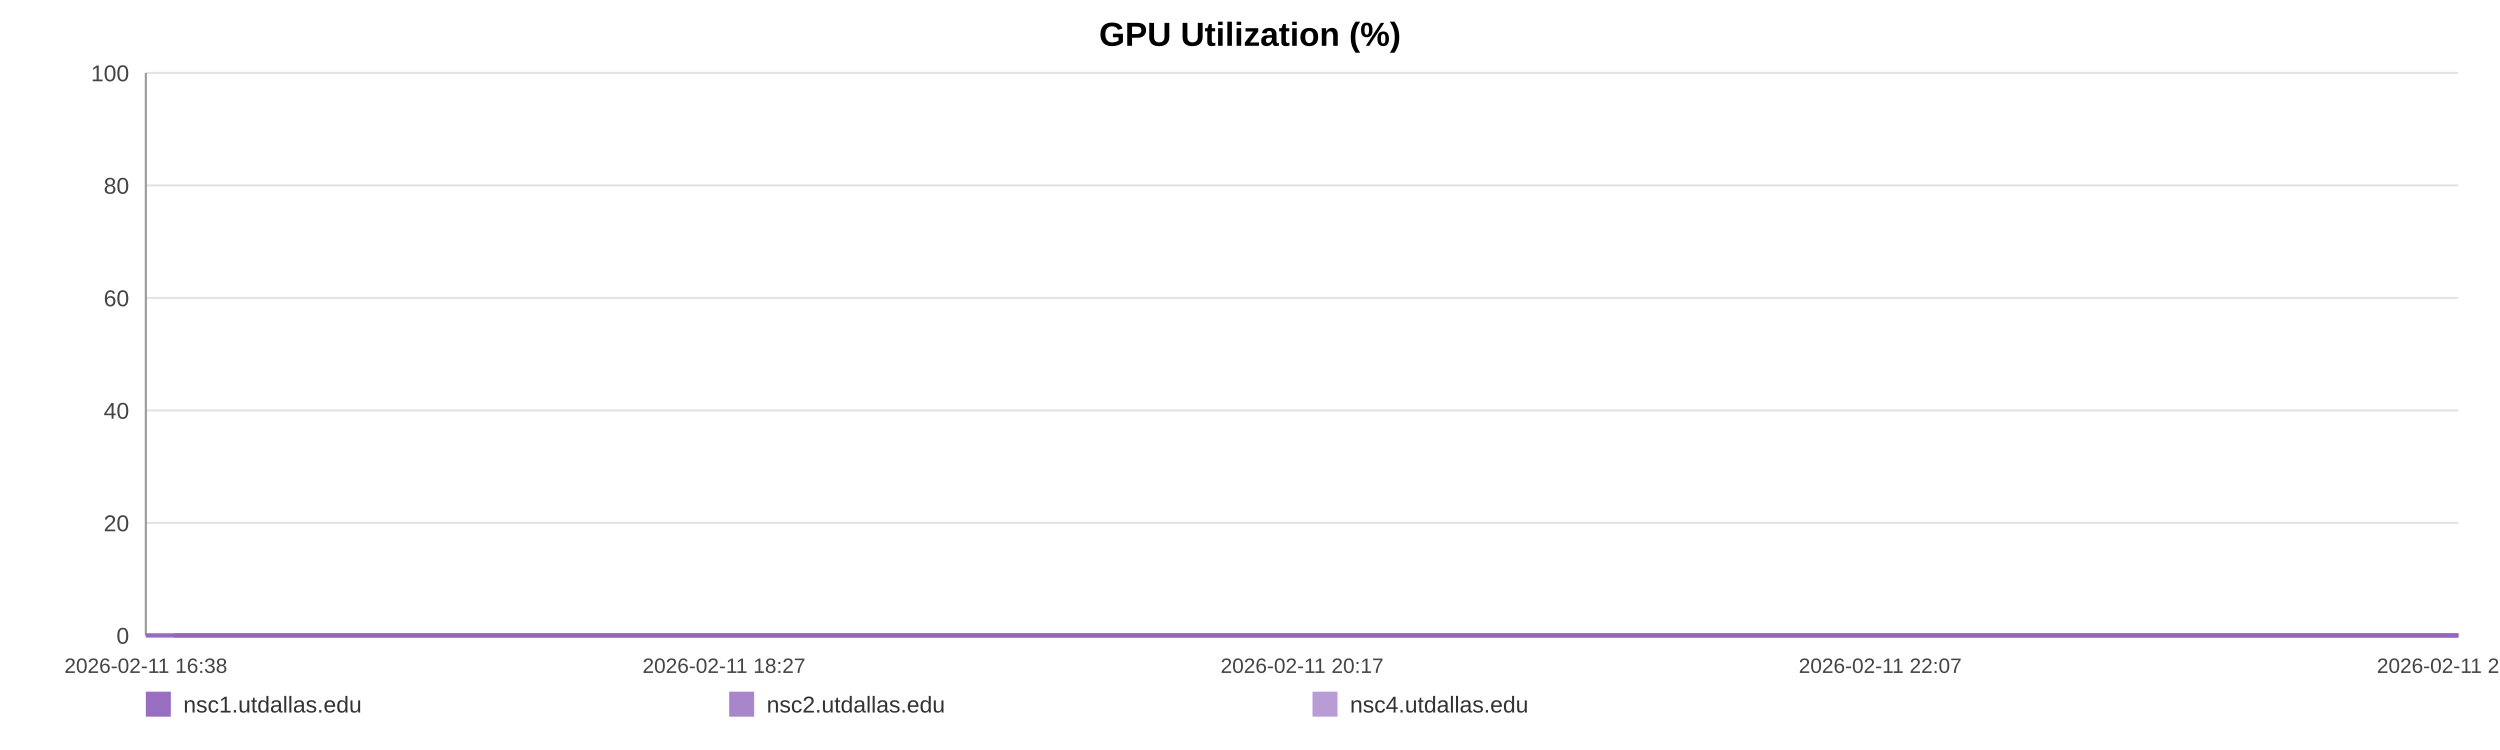
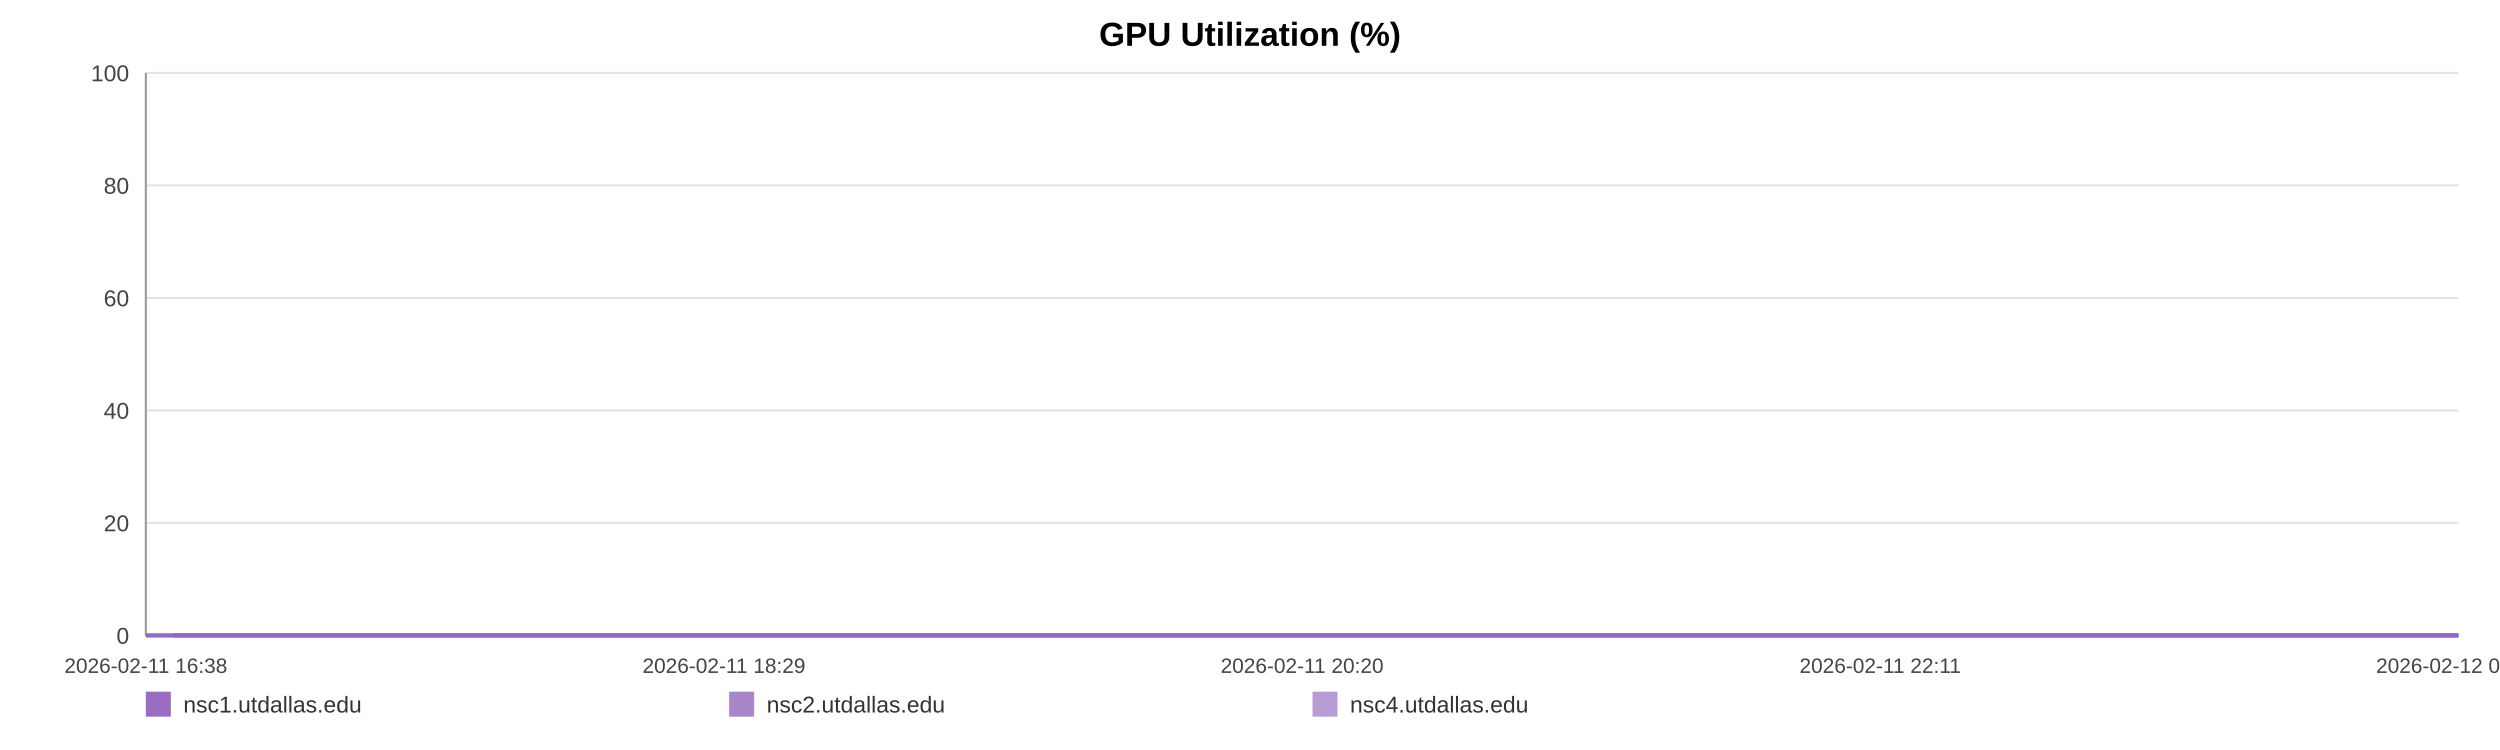
<svg xmlns="http://www.w3.org/2000/svg" width="1200" height="360" viewBox="0 0 1200 360" role="img" aria-label="GPU Utilization (%)">
  <rect width="100%" height="100%" fill="#ffffff" />
  <text x="600.0" y="22" text-anchor="middle" font-size="16" font-family="Arial, Helvetica, sans-serif" font-weight="bold">GPU Utilization (%)</text>
  <line x1="70" y1="35.00" x2="1180" y2="35.00" stroke="#e3e3e3" stroke-width="1" />
  <text x="62" y="39.00" text-anchor="end" font-size="11" fill="#444" font-family="Arial, Helvetica, sans-serif">100</text>
  <line x1="70" y1="89.00" x2="1180" y2="89.00" stroke="#e3e3e3" stroke-width="1" />
  <text x="62" y="93.00" text-anchor="end" font-size="11" fill="#444" font-family="Arial, Helvetica, sans-serif">80</text>
  <line x1="70" y1="143.00" x2="1180" y2="143.00" stroke="#e3e3e3" stroke-width="1" />
  <text x="62" y="147.00" text-anchor="end" font-size="11" fill="#444" font-family="Arial, Helvetica, sans-serif">60</text>
  <line x1="70" y1="197.00" x2="1180" y2="197.00" stroke="#e3e3e3" stroke-width="1" />
  <text x="62" y="201.00" text-anchor="end" font-size="11" fill="#444" font-family="Arial, Helvetica, sans-serif">40</text>
  <line x1="70" y1="251.00" x2="1180" y2="251.00" stroke="#e3e3e3" stroke-width="1" />
  <text x="62" y="255.00" text-anchor="end" font-size="11" fill="#444" font-family="Arial, Helvetica, sans-serif">20</text>
  <line x1="70" y1="305.00" x2="1180" y2="305.00" stroke="#e3e3e3" stroke-width="1" />
  <text x="62" y="309.00" text-anchor="end" font-size="11" fill="#444" font-family="Arial, Helvetica, sans-serif">0</text>
  <line x1="70" y1="35" x2="70" y2="305" stroke="#999" />
  <line x1="70" y1="305" x2="1180" y2="305" stroke="#999" />
  <text x="70.00" y="323" text-anchor="middle" font-size="10" fill="#444" font-family="Arial, Helvetica, sans-serif">2026-02-11 16:38</text>
-   <text x="347.50" y="323" text-anchor="middle" font-size="10" fill="#444" font-family="Arial, Helvetica, sans-serif">2026-02-11 18:27</text>
-   <text x="625.00" y="323" text-anchor="middle" font-size="10" fill="#444" font-family="Arial, Helvetica, sans-serif">2026-02-11 20:17</text>
-   <text x="902.50" y="323" text-anchor="middle" font-size="10" fill="#444" font-family="Arial, Helvetica, sans-serif">2026-02-11 22:07</text>
-   <text x="1180.00" y="323" text-anchor="middle" font-size="10" fill="#444" font-family="Arial, Helvetica, sans-serif">2026-02-11 23:57</text>
-   <polyline fill="none" stroke="#9467bd" stroke-opacity="0.95" stroke-width="2" points="83.59,305.00 97.22,305.00 110.77,305.00 124.40,305.00 138.12,305.00 151.58,305.00 165.22,305.00 179.94,305.00 193.45,305.00 206.96,305.00 220.46,305.00 234.26,305.00 247.77,305.00 261.28,305.00 285.72,305.00 306.80,305.00 320.52,305.00 334.45,305.00 347.99,305.00 361.54,305.00 374.84,305.00 388.56,305.00 402.10,305.00 415.78,305.00 429.45,305.00 443.30,305.00 456.93,305.00 470.56,305.00 484.82,305.00 498.54,305.00 512.09,305.00 526.02,305.00 539.61,305.00 553.20,305.00 567.21,305.00 580.67,305.00 594.26,305.00 608.11,305.00 621.53,305.00 635.12,305.00 648.54,305.00 662.09,305.00 675.72,305.00 689.23,305.00 703.11,305.00 716.83,305.00 730.25,305.00 743.80,305.00 757.52,305.00 771.11,305.00 786.63,305.00 800.22,305.00 813.77,305.00 827.24,305.00 840.74,305.00 854.21,305.00 867.71,305.00 881.35,305.00 894.89,305.00 908.74,305.00 922.29,305.00 935.71,305.00 949.38,305.00 963.14,305.00 976.69,305.00 990.32,305.00 1003.74,305.00 1017.21,305.00 1030.72,305.00 1044.18,305.00 1057.73,305.00 1071.32,305.00 1084.78,305.00 1098.37,305.00 1112.01,305.00 1125.43,305.00 1139.10,305.00 1152.57,305.00 1166.07,305.00 1180.00,305.00" />
-   <polyline fill="none" stroke="#9467bd" stroke-opacity="0.80" stroke-width="2" points="70.00,305.00 83.59,305.00 97.22,305.00 110.77,305.00 124.40,305.00 138.12,305.00 151.58,305.00 165.22,305.00 179.94,305.00 193.45,305.00 206.96,305.00 220.46,305.00 234.26,305.00 247.77,305.00 261.28,305.00 285.72,305.00 306.80,305.00 320.52,305.00 334.45,305.00 347.99,305.00 361.54,305.00 374.84,305.00 388.56,305.00 402.10,305.00 415.78,305.00 429.45,305.00 443.30,305.00 456.93,305.00 470.56,305.00 484.82,305.00 498.54,305.00 512.09,305.00 526.02,305.00 539.61,305.00 553.20,305.00 567.21,305.00 580.67,305.00 594.26,305.00 608.11,305.00 621.53,305.00 635.12,305.00 648.54,305.00 662.09,305.00 675.72,305.00 689.23,305.00 703.11,305.00 716.83,305.00 730.25,305.00 743.80,305.00 757.52,305.00 771.11,305.00 786.63,305.00 800.22,305.00 813.77,305.00 827.24,305.00 840.74,305.00 854.21,305.00 867.71,305.00 881.35,305.00 894.89,305.00 908.74,305.00 922.29,305.00 935.71,305.00 949.38,305.00 963.14,305.00 976.69,305.00 990.32,305.00 1003.74,305.00 1017.21,305.00 1030.72,305.00 1044.18,305.00 1057.73,305.00 1071.32,305.00 1084.78,305.00 1098.37,305.00 1112.01,305.00 1125.43,305.00 1139.10,305.00 1152.57,305.00 1166.07,305.00 1180.00,305.00" />
-   <polyline fill="none" stroke="#9467bd" stroke-opacity="0.65" stroke-width="2" points="70.00,305.00 83.59,305.00 97.22,305.00 110.77,305.00 124.40,305.00 138.12,305.00 151.58,305.00 165.22,305.00 179.94,305.00 193.45,305.00 206.96,305.00 220.46,305.00 234.26,305.00 247.77,305.00 261.28,305.00 285.72,305.00 306.80,305.00 320.52,305.00 334.45,305.00 347.99,305.00 361.54,305.00 374.84,305.00 388.56,305.00 402.10,305.00 415.78,305.00 429.45,305.00 443.30,305.00 456.93,305.00 470.56,305.00 484.82,305.00 498.54,305.00 512.09,305.00 526.02,305.00 539.61,305.00 553.20,305.00 567.21,305.00 580.67,305.00 594.26,305.00 608.11,305.00 621.53,305.00 635.12,305.00 648.54,305.00 662.09,305.00 675.72,305.00 689.23,305.00 703.11,305.00 716.83,305.00 730.25,305.00 743.80,305.00 757.52,305.00 771.11,305.00 786.63,305.00 800.22,305.00 813.77,305.00 827.24,305.00 840.74,305.00 854.21,305.00 867.71,305.00 881.35,305.00 894.89,305.00 908.74,305.00 922.29,305.00 935.71,305.00 949.38,305.00 963.14,305.00 976.69,305.00 990.32,305.00 1003.74,305.00 1017.21,305.00 1030.72,305.00 1044.18,305.00 1057.73,305.00 1071.32,305.00 1084.78,305.00 1098.37,305.00 1112.01,305.00 1125.43,305.00 1139.10,305.00 1152.57,305.00 1166.07,305.00 1180.00,305.00" />
+   <text x="347.50" y="323" text-anchor="middle" font-size="10" fill="#444" font-family="Arial, Helvetica, sans-serif">2026-02-11 18:29</text>
+   <text x="625.00" y="323" text-anchor="middle" font-size="10" fill="#444" font-family="Arial, Helvetica, sans-serif">2026-02-11 20:20</text>
+   <text x="902.50" y="323" text-anchor="middle" font-size="10" fill="#444" font-family="Arial, Helvetica, sans-serif">2026-02-11 22:11</text>
+   <text x="1180.00" y="323" text-anchor="middle" font-size="10" fill="#444" font-family="Arial, Helvetica, sans-serif">2026-02-12 00:03</text>
+   <polyline fill="none" stroke="#9467bd" stroke-opacity="0.95" stroke-width="2" points="83.43,305.00 96.89,305.00 110.28,305.00 123.75,305.00 137.30,305.00 150.60,305.00 164.07,305.00 178.62,305.00 191.96,305.00 205.31,305.00 218.65,305.00 232.28,305.00 245.63,305.00 258.97,305.00 283.12,305.00 303.95,305.00 317.50,305.00 331.26,305.00 344.64,305.00 358.03,305.00 371.16,305.00 384.71,305.00 398.10,305.00 411.61,305.00 425.12,305.00 438.79,305.00 452.26,305.00 465.73,305.00 479.82,305.00 493.37,305.00 506.76,305.00 520.52,305.00 533.94,305.00 547.37,305.00 561.21,305.00 574.52,305.00 587.94,305.00 601.62,305.00 614.88,305.00 628.30,305.00 641.56,305.00 654.95,305.00 668.42,305.00 681.76,305.00 695.48,305.00 709.03,305.00 722.29,305.00 735.68,305.00 749.23,305.00 762.65,305.00 777.99,305.00 791.42,305.00 804.80,305.00 818.11,305.00 831.45,305.00 844.75,305.00 858.09,305.00 871.56,305.00 884.95,305.00 898.62,305.00 912.01,305.00 925.27,305.00 938.78,305.00 952.37,305.00 965.76,305.00 979.22,305.00 992.49,305.00 1005.79,305.00 1019.13,305.00 1032.43,305.00 1045.82,305.00 1059.24,305.00 1072.55,305.00 1085.97,305.00 1099.44,305.00 1112.70,305.00 1126.21,305.00 1139.51,305.00 1152.86,305.00 1166.61,305.00 1180.00,305.00" />
+   <polyline fill="none" stroke="#9467bd" stroke-opacity="0.80" stroke-width="2" points="70.00,305.00 83.43,305.00 96.89,305.00 110.28,305.00 123.75,305.00 137.30,305.00 150.60,305.00 164.07,305.00 178.62,305.00 191.96,305.00 205.31,305.00 218.65,305.00 232.28,305.00 245.63,305.00 258.97,305.00 283.12,305.00 303.95,305.00 317.50,305.00 331.26,305.00 344.64,305.00 358.03,305.00 371.16,305.00 384.71,305.00 398.10,305.00 411.61,305.00 425.12,305.00 438.79,305.00 452.26,305.00 465.73,305.00 479.82,305.00 493.37,305.00 506.76,305.00 520.52,305.00 533.94,305.00 547.37,305.00 561.21,305.00 574.52,305.00 587.94,305.00 601.62,305.00 614.88,305.00 628.30,305.00 641.56,305.00 654.95,305.00 668.42,305.00 681.76,305.00 695.48,305.00 709.03,305.00 722.29,305.00 735.68,305.00 749.23,305.00 762.65,305.00 777.99,305.00 791.42,305.00 804.80,305.00 818.11,305.00 831.45,305.00 844.75,305.00 858.09,305.00 871.56,305.00 884.95,305.00 898.62,305.00 912.01,305.00 925.27,305.00 938.78,305.00 952.37,305.00 965.76,305.00 979.22,305.00 992.49,305.00 1005.79,305.00 1019.13,305.00 1032.43,305.00 1045.82,305.00 1059.24,305.00 1072.55,305.00 1085.97,305.00 1099.44,305.00 1112.70,305.00 1126.21,305.00 1139.51,305.00 1152.86,305.00 1166.61,305.00 1180.00,305.00" />
+   <polyline fill="none" stroke="#9467bd" stroke-opacity="0.65" stroke-width="2" points="70.00,305.00 83.43,305.00 96.89,305.00 110.28,305.00 123.75,305.00 137.30,305.00 150.60,305.00 164.07,305.00 178.62,305.00 191.96,305.00 205.31,305.00 218.65,305.00 232.28,305.00 245.63,305.00 258.97,305.00 283.12,305.00 303.95,305.00 317.50,305.00 331.26,305.00 344.64,305.00 358.03,305.00 371.16,305.00 384.71,305.00 398.10,305.00 411.61,305.00 425.12,305.00 438.79,305.00 452.26,305.00 465.73,305.00 479.82,305.00 493.37,305.00 506.76,305.00 520.52,305.00 533.94,305.00 547.37,305.00 561.21,305.00 574.52,305.00 587.94,305.00 601.62,305.00 614.88,305.00 628.30,305.00 641.56,305.00 654.95,305.00 668.42,305.00 681.76,305.00 695.48,305.00 709.03,305.00 722.29,305.00 735.68,305.00 749.23,305.00 762.65,305.00 777.99,305.00 791.42,305.00 804.80,305.00 818.11,305.00 831.45,305.00 844.75,305.00 858.09,305.00 871.56,305.00 884.95,305.00 898.62,305.00 912.01,305.00 925.27,305.00 938.78,305.00 952.37,305.00 965.76,305.00 979.22,305.00 992.49,305.00 1005.79,305.00 1019.13,305.00 1032.43,305.00 1045.82,305.00 1059.24,305.00 1072.55,305.00 1085.97,305.00 1099.44,305.00 1112.70,305.00 1126.21,305.00 1139.51,305.00 1152.86,305.00 1166.61,305.00 1180.00,305.00" />
  <rect x="70" y="332" width="12" height="12" fill="#9467bd" fill-opacity="0.95" />
  <text x="88" y="342" font-size="11" fill="#333" font-family="Arial, Helvetica, sans-serif">nsc1.utdallas.edu</text>
  <rect x="350" y="332" width="12" height="12" fill="#9467bd" fill-opacity="0.80" />
  <text x="368" y="342" font-size="11" fill="#333" font-family="Arial, Helvetica, sans-serif">nsc2.utdallas.edu</text>
  <rect x="630" y="332" width="12" height="12" fill="#9467bd" fill-opacity="0.65" />
  <text x="648" y="342" font-size="11" fill="#333" font-family="Arial, Helvetica, sans-serif">nsc4.utdallas.edu</text>
</svg>
